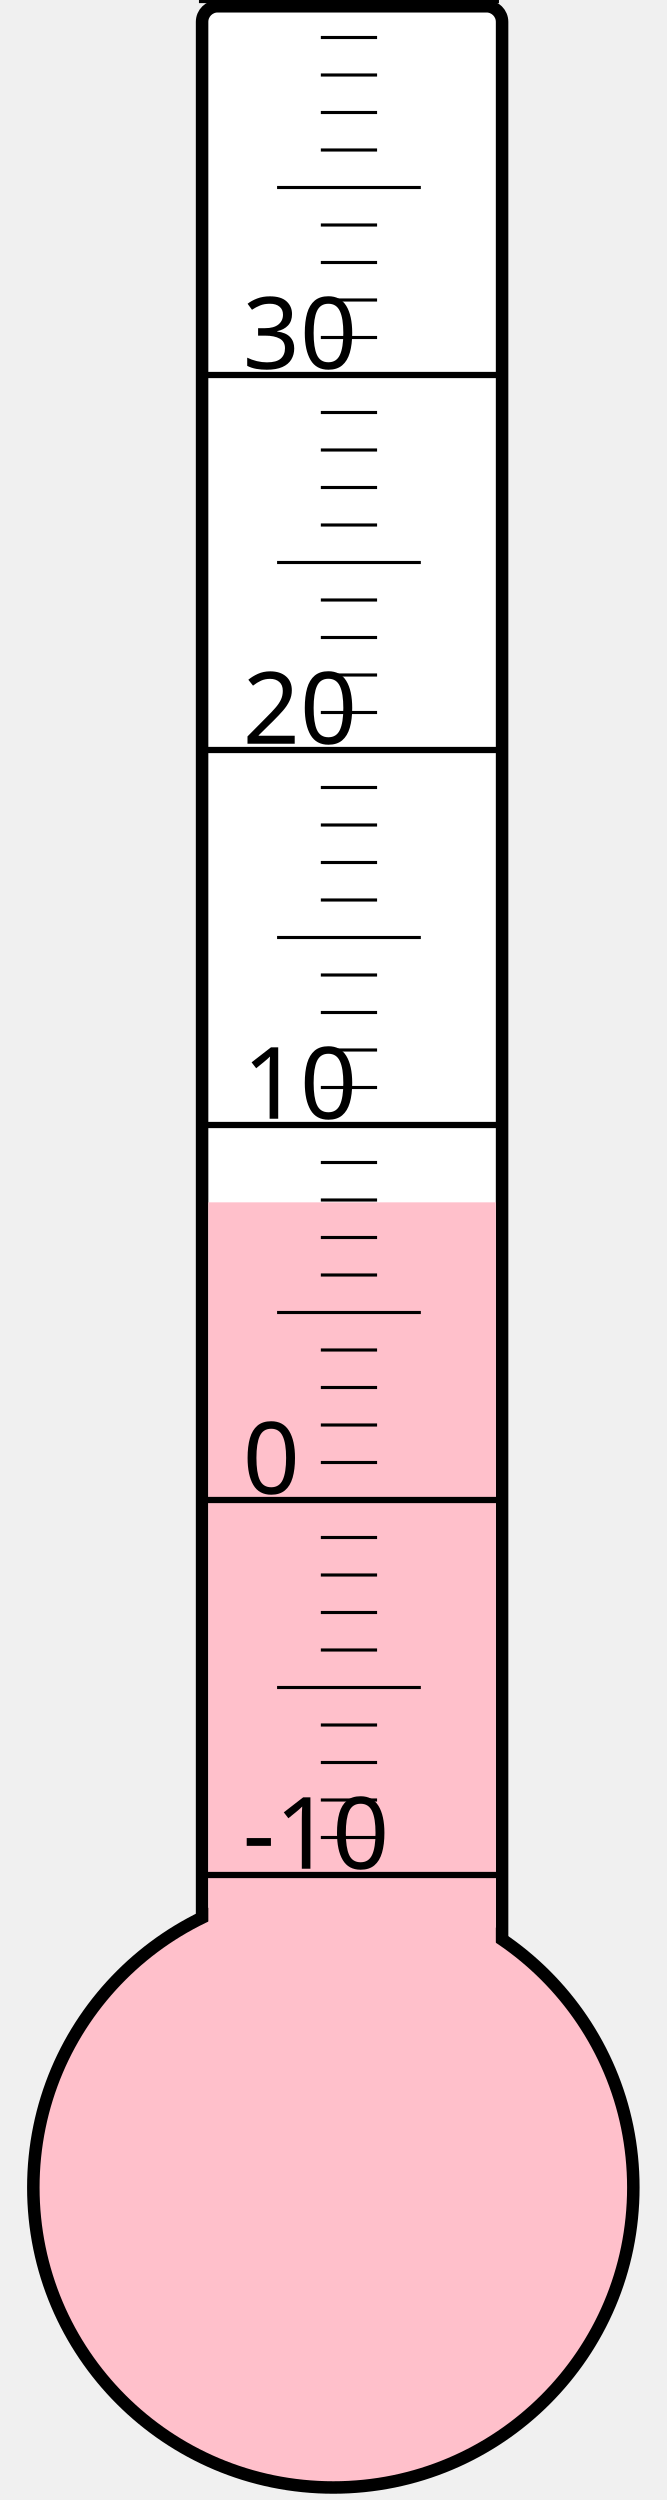
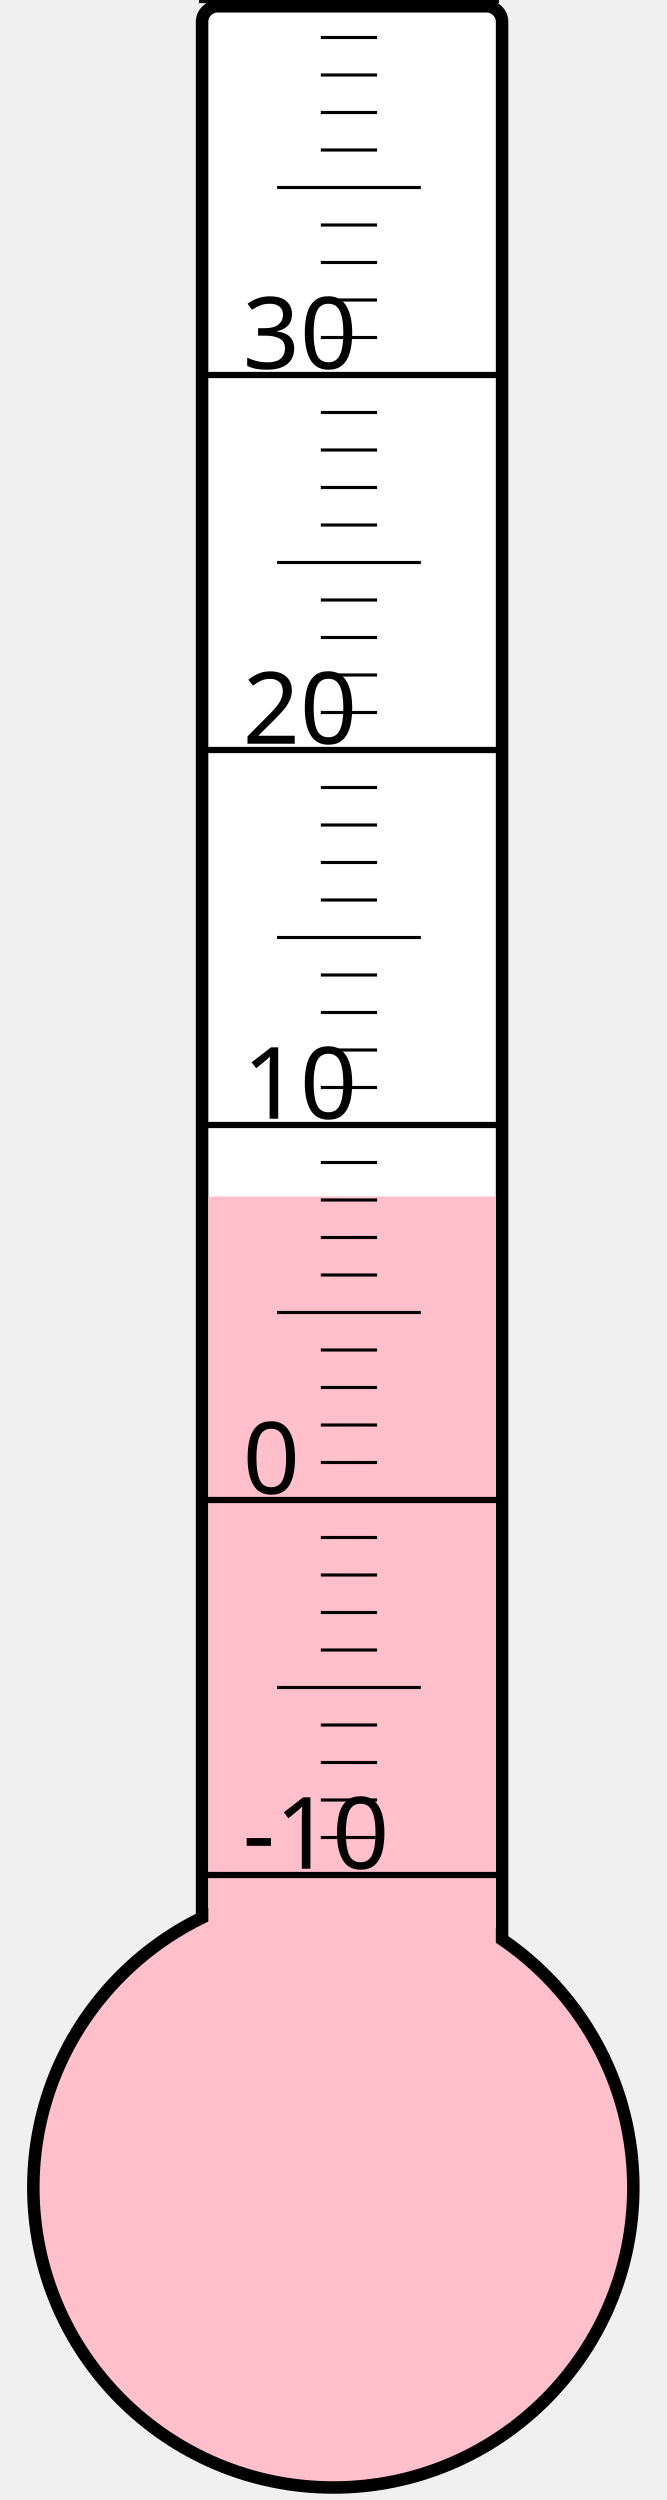
<svg xmlns="http://www.w3.org/2000/svg" width="40px" height="150px" viewBox="0 0 200 800">
  <rect width="200" height="800" x="0" y="0" style="fill: #ffffeb; fill-opacity: 0;" />
  <rect width="96" height="680" x="58" y="2" rx="5" ry="5" style="fill: white; fill-opacity: 1; stroke: black; stroke-width: 4;" />
  <circle cx="100" cy="700" r="96" style="fill: pink; stroke: black; stroke-width: 4;" />
-   <rect width="92" height="315.25" x="60" y="384.75" style="fill: pink; fill-opacity: 1; stroke-width: 0;" />
+   <rect width="92" height="317.125" x="60" y="382.875" style="fill: pink; fill-opacity: 1; stroke-width: 0;" />
  <text x="71" y="598" style="font-family: sans-serif; font-size: 24pt;">-10</text>
  <text x="71" y="478" style="font-family: sans-serif; font-size: 24pt;">0</text>
  <text x="71" y="358" style="font-family: sans-serif; font-size: 24pt;">10</text>
  <text x="71" y="238" style="font-family: sans-serif; font-size: 24pt;">20</text>
  <text x="71" y="118" style="font-family: sans-serif; font-size: 24pt;">30</text>
  <g style="stroke: black;">
    <line x1="57" y1="600" x2="153" y2="600" style="stroke-width: 2;" />
    <line x1="96" y1="588" x2="114" y2="588" style="stroke-width: 1;" />
    <line x1="96" y1="576" x2="114" y2="576" style="stroke-width: 1;" />
    <line x1="96" y1="564" x2="114" y2="564" style="stroke-width: 1;" />
    <line x1="96" y1="552" x2="114" y2="552" style="stroke-width: 1;" />
    <line x1="82" y1="540" x2="128" y2="540" style="stroke-width: 1;" />
    <line x1="96" y1="528" x2="114" y2="528" style="stroke-width: 1;" />
    <line x1="96" y1="516" x2="114" y2="516" style="stroke-width: 1;" />
    <line x1="96" y1="504" x2="114" y2="504" style="stroke-width: 1;" />
    <line x1="96" y1="492" x2="114" y2="492" style="stroke-width: 1;" />
    <line x1="57" y1="480" x2="153" y2="480" style="stroke-width: 2;" />
    <line x1="96" y1="468" x2="114" y2="468" style="stroke-width: 1;" />
    <line x1="96" y1="456" x2="114" y2="456" style="stroke-width: 1;" />
    <line x1="96" y1="444" x2="114" y2="444" style="stroke-width: 1;" />
    <line x1="96" y1="432" x2="114" y2="432" style="stroke-width: 1;" />
    <line x1="82" y1="420" x2="128" y2="420" style="stroke-width: 1;" />
    <line x1="96" y1="408" x2="114" y2="408" style="stroke-width: 1;" />
    <line x1="96" y1="396" x2="114" y2="396" style="stroke-width: 1;" />
    <line x1="96" y1="384" x2="114" y2="384" style="stroke-width: 1;" />
    <line x1="96" y1="372" x2="114" y2="372" style="stroke-width: 1;" />
    <line x1="57" y1="360" x2="153" y2="360" style="stroke-width: 2;" />
    <line x1="96" y1="348" x2="114" y2="348" style="stroke-width: 1;" />
    <line x1="96" y1="336" x2="114" y2="336" style="stroke-width: 1;" />
    <line x1="96" y1="324" x2="114" y2="324" style="stroke-width: 1;" />
    <line x1="96" y1="312" x2="114" y2="312" style="stroke-width: 1;" />
    <line x1="82" y1="300" x2="128" y2="300" style="stroke-width: 1;" />
    <line x1="96" y1="288" x2="114" y2="288" style="stroke-width: 1;" />
    <line x1="96" y1="276" x2="114" y2="276" style="stroke-width: 1;" />
    <line x1="96" y1="264" x2="114" y2="264" style="stroke-width: 1;" />
    <line x1="96" y1="252" x2="114" y2="252" style="stroke-width: 1;" />
    <line x1="57" y1="240" x2="153" y2="240" style="stroke-width: 2;" />
    <line x1="96" y1="228" x2="114" y2="228" style="stroke-width: 1;" />
    <line x1="96" y1="216" x2="114" y2="216" style="stroke-width: 1;" />
    <line x1="96" y1="204" x2="114" y2="204" style="stroke-width: 1;" />
    <line x1="96" y1="192" x2="114" y2="192" style="stroke-width: 1;" />
    <line x1="82" y1="180" x2="128" y2="180" style="stroke-width: 1;" />
    <line x1="96" y1="168" x2="114" y2="168" style="stroke-width: 1;" />
    <line x1="96" y1="156" x2="114" y2="156" style="stroke-width: 1;" />
    <line x1="96" y1="144" x2="114" y2="144" style="stroke-width: 1;" />
    <line x1="96" y1="132" x2="114" y2="132" style="stroke-width: 1;" />
    <line x1="57" y1="120" x2="153" y2="120" style="stroke-width: 2;" />
    <line x1="96" y1="108" x2="114" y2="108" style="stroke-width: 1;" />
    <line x1="96" y1="96" x2="114" y2="96" style="stroke-width: 1;" />
    <line x1="96" y1="84" x2="114" y2="84" style="stroke-width: 1;" />
    <line x1="96" y1="72" x2="114" y2="72" style="stroke-width: 1;" />
    <line x1="82" y1="60" x2="128" y2="60" style="stroke-width: 1;" />
    <line x1="96" y1="48" x2="114" y2="48" style="stroke-width: 1;" />
    <line x1="96" y1="36" x2="114" y2="36" style="stroke-width: 1;" />
    <line x1="96" y1="24" x2="114" y2="24" style="stroke-width: 1;" />
    <line x1="96" y1="12" x2="114" y2="12" style="stroke-width: 1;" />
    <line x1="57" y1="0" x2="153" y2="0" style="stroke-width: 2;" />
  </g>
</svg>
